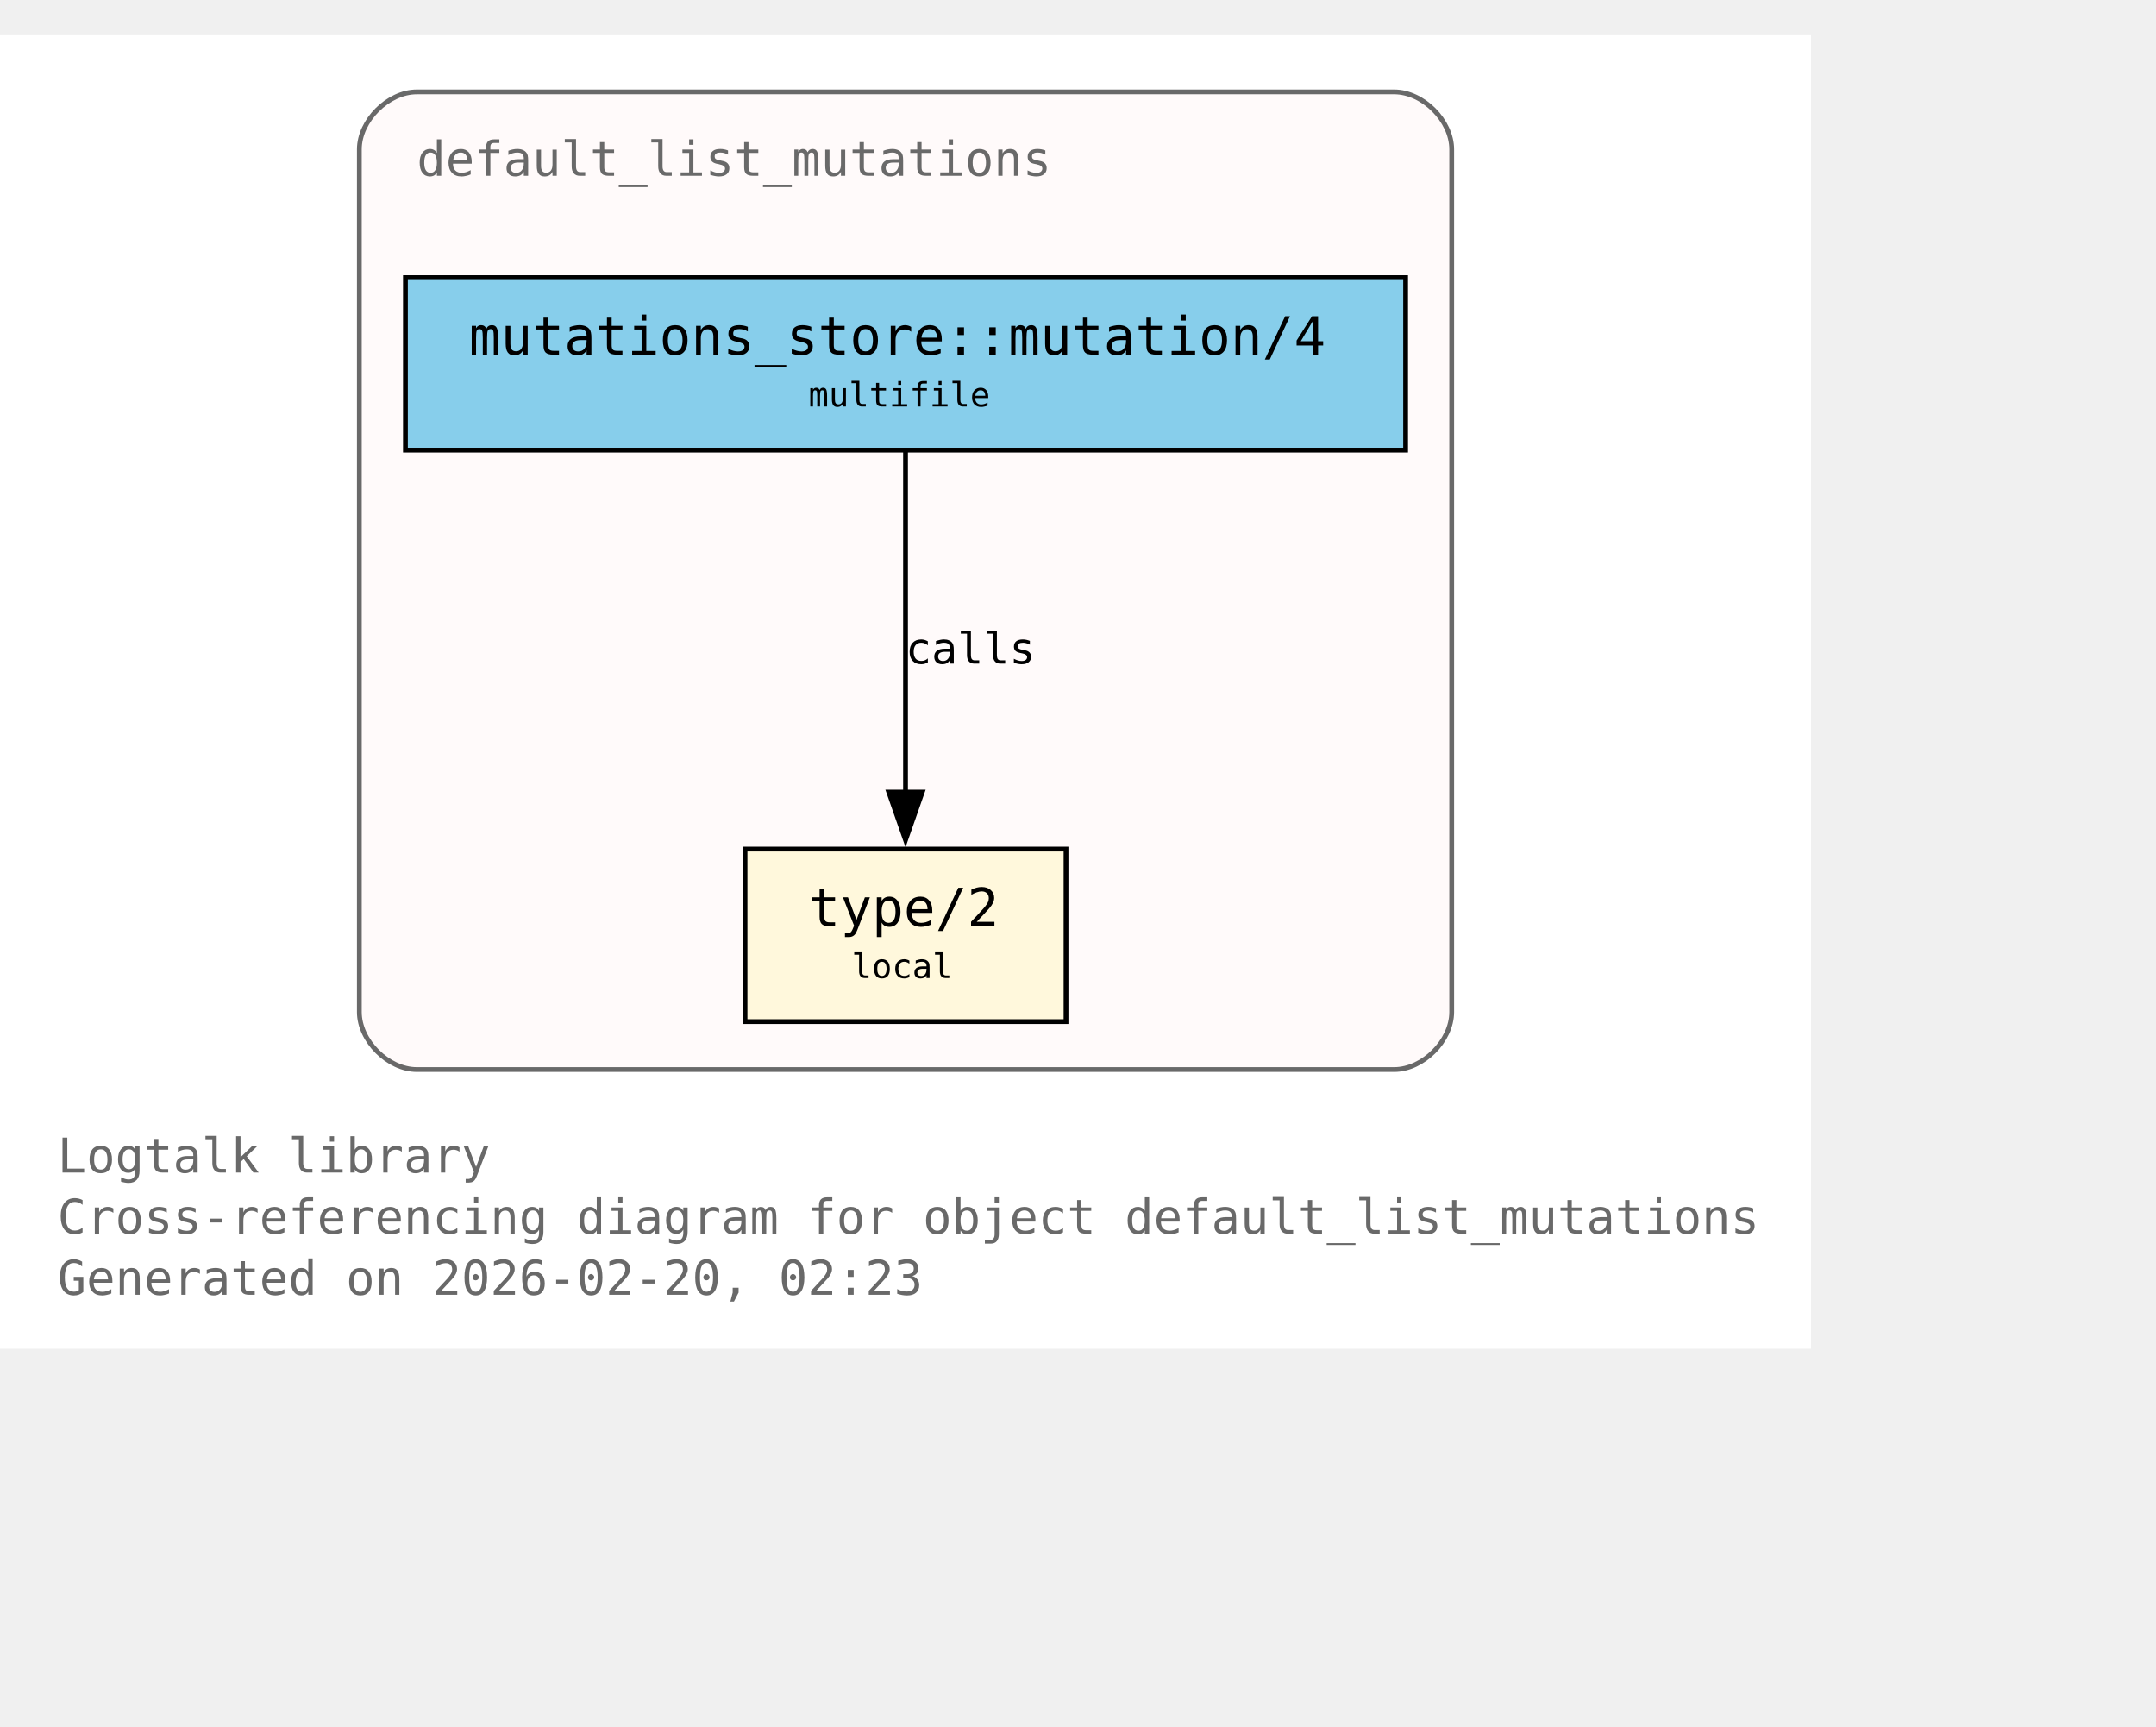
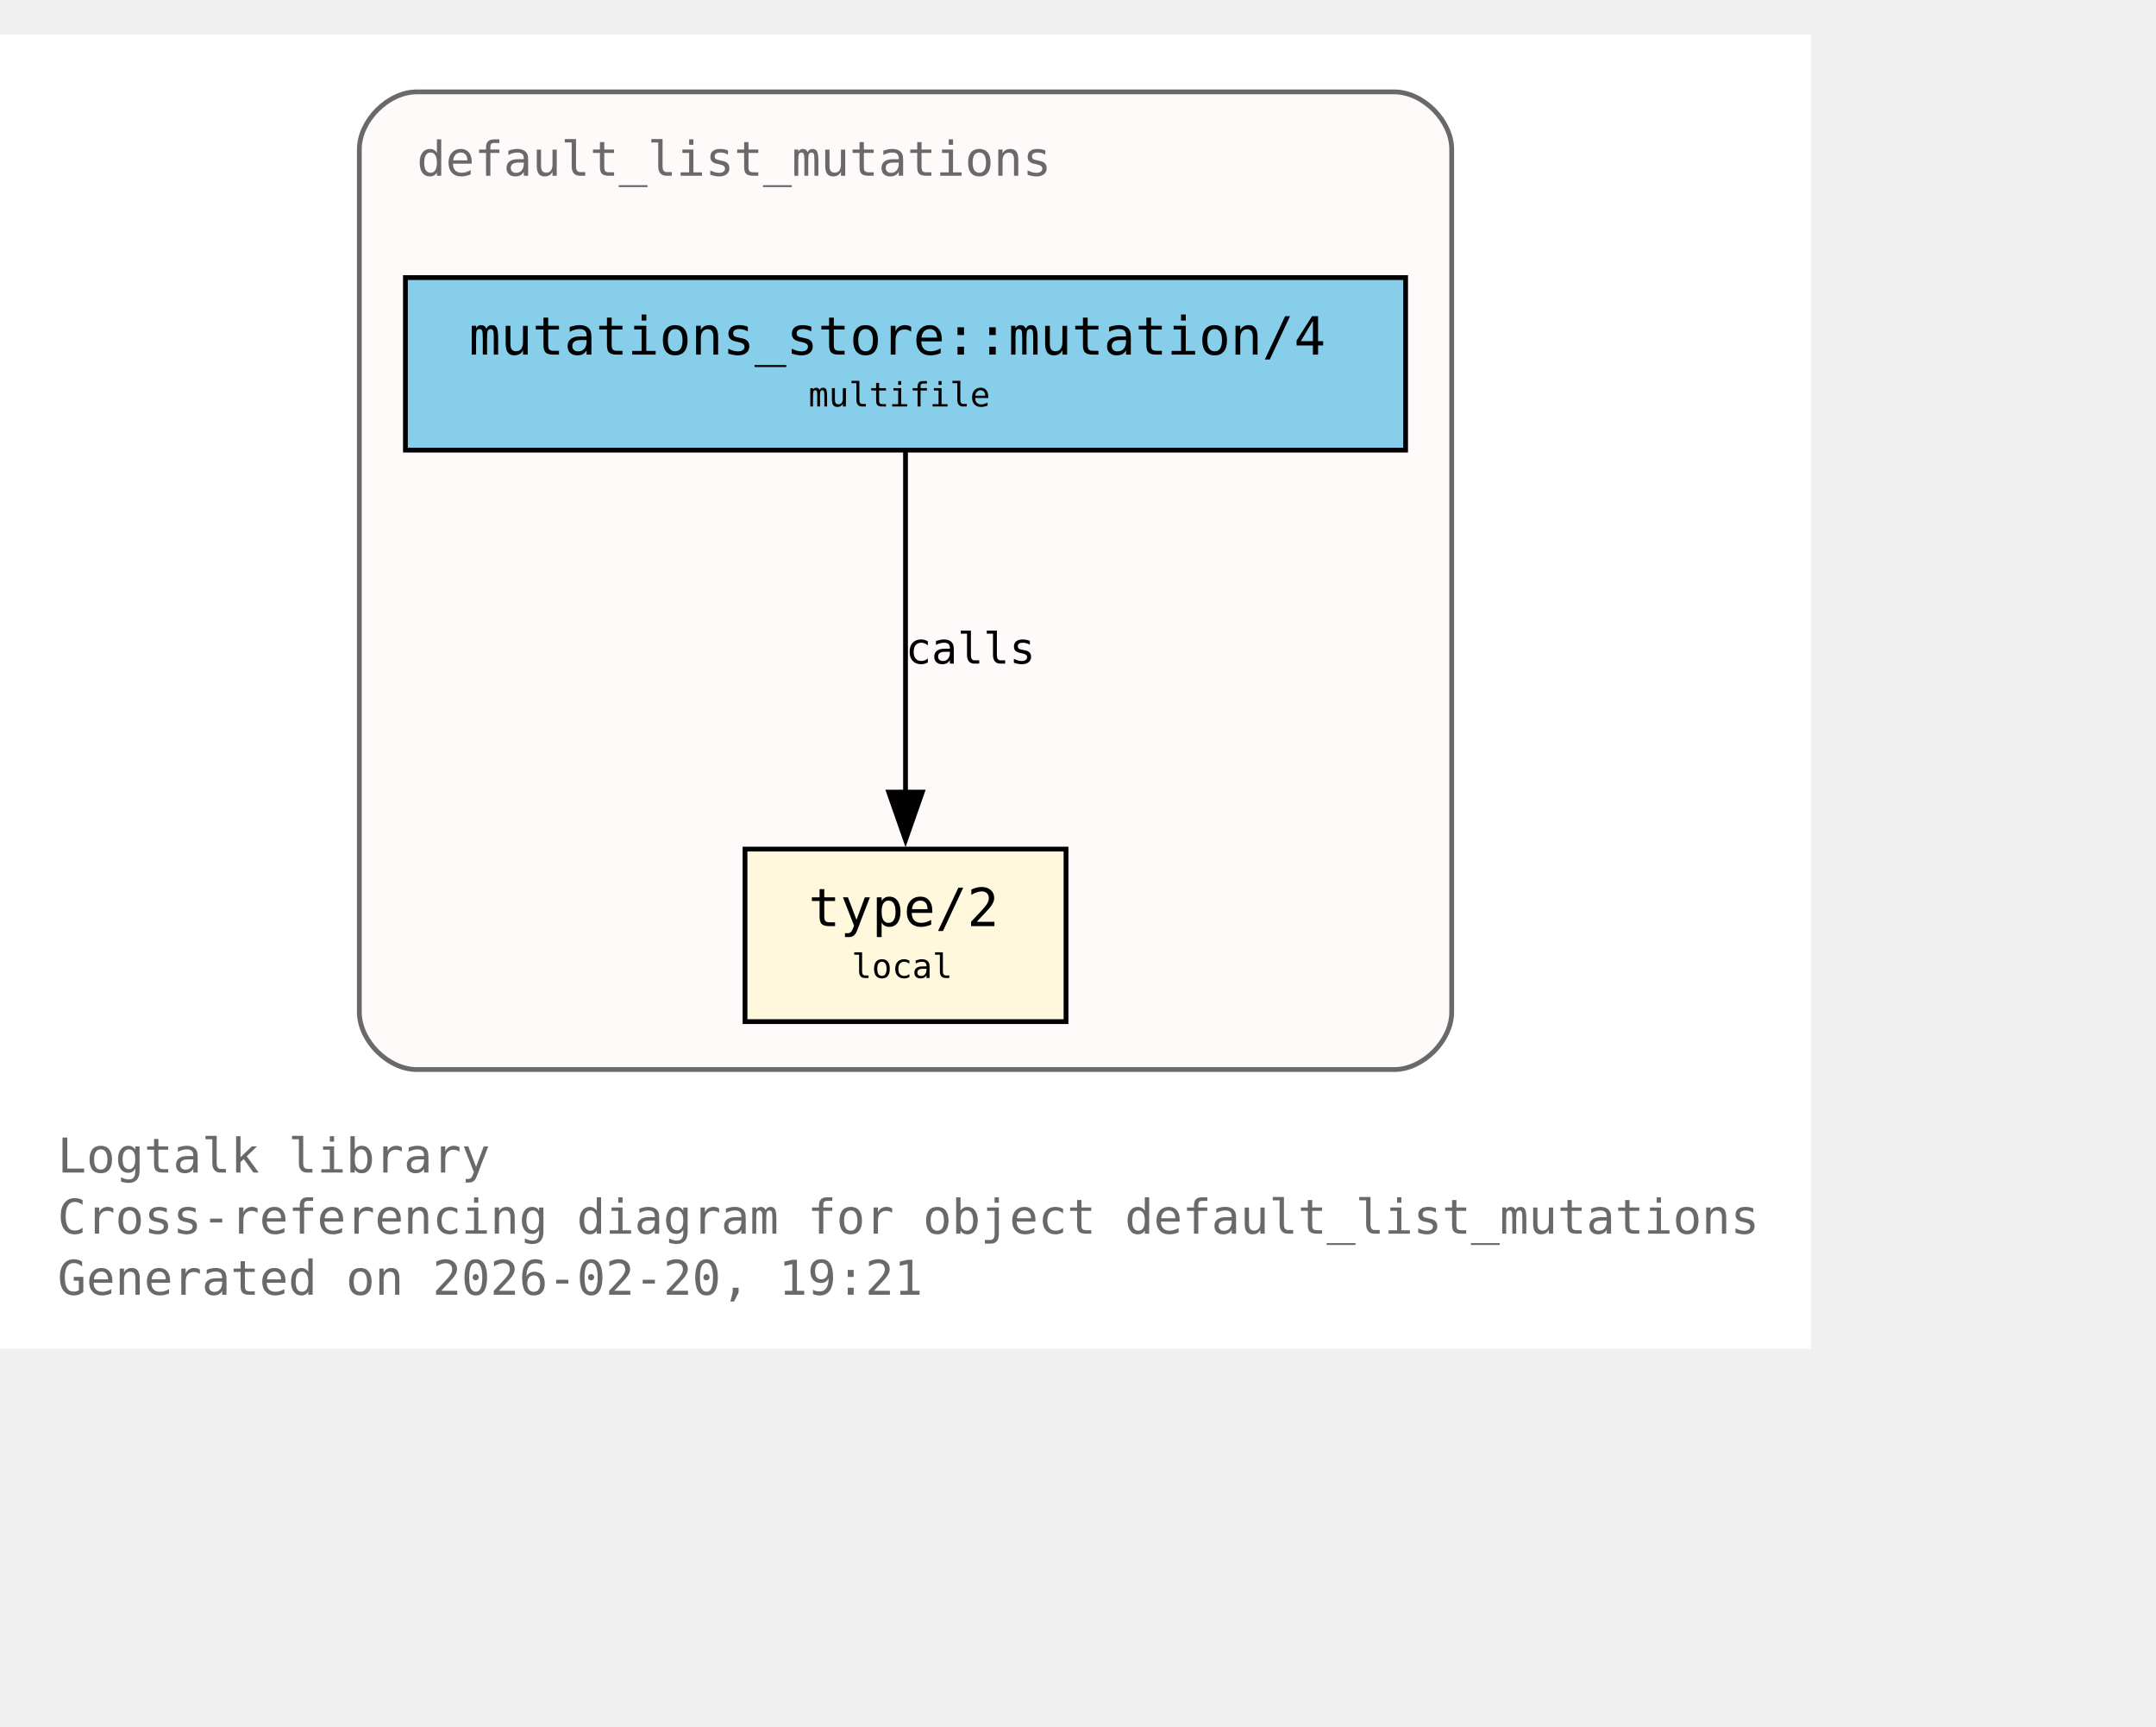
<svg xmlns="http://www.w3.org/2000/svg" xmlns:xlink="http://www.w3.org/1999/xlink" width="522pt" height="418pt" viewBox="72.00 72.00 450.00 346.00">
  <g id="graph0" class="graph" transform="scale(1 1) rotate(0) translate(76 342.25)">
    <polygon fill="white" stroke="none" points="-4,4 -4,-270.25 374,-270.25 374,4 -4,4" />
    <text xml:space="preserve" text-anchor="start" x="8" y="-32.75" font-family="Monospace" font-size="10.00" fill="dimgray">Logtalk library</text>
    <text xml:space="preserve" text-anchor="start" x="8" y="-20" font-family="Monospace" font-size="10.00" fill="dimgray">Cross-referencing diagram for object default_list_mutations</text>
-     <text xml:space="preserve" text-anchor="start" x="8" y="-7.25" font-family="Monospace" font-size="10.00" fill="dimgray">Generated on 2026-02-20, 02:23</text>
+     <text xml:space="preserve" text-anchor="start" x="8" y="-7.25" font-family="Monospace" font-size="10.00" fill="dimgray">Generated on 2026-02-20, 19:21</text>
    <g id="clust1" class="cluster">
      <g id="a_clust1">
        <a xlink:title="default_list_mutations">
          <path fill="snow" stroke="dimgray" d="M83,-54.25C83,-54.25 287,-54.25 287,-54.25 293,-54.25 299,-60.25 299,-66.25 299,-66.25 299,-246.25 299,-246.25 299,-252.25 293,-258.25 287,-258.25 287,-258.25 83,-258.25 83,-258.25 77,-258.25 71,-252.25 71,-246.25 71,-246.25 71,-66.25 71,-66.25 71,-60.25 77,-54.25 83,-54.25" />
          <g id="a_clust1_0">
-             <a xlink:href="https://github.com/LogtalkDotOrg/logtalk3/tree/65b98989880160ca4786001b48f28c82626cb0c7/library/mutations/default_list_mutations.lgt#L22" xlink:title="https://github.com/LogtalkDotOrg/logtalk3/tree/65b98989880160ca4786001b48f28c82626cb0c7/library/mutations/default_list_mutations.lgt#L22">
+             <a xlink:href="https://github.com/LogtalkDotOrg/logtalk3/tree/949e183887c87d639e176c86a24ff2ec9ae4c42b/library/mutations/default_list_mutations.lgt#L22" xlink:title="https://github.com/LogtalkDotOrg/logtalk3/tree/949e183887c87d639e176c86a24ff2ec9ae4c42b/library/mutations/default_list_mutations.lgt#L22">
              <text xml:space="preserve" text-anchor="start" x="83" y="-240.75" font-family="Monospace" font-size="10.00" fill="dimgray">default_list_mutations</text>
            </a>
          </g>
        </a>
      </g>
    </g>
    <g id="node1" class="node">
      <polygon fill="cornsilk" stroke="black" points="218.5,-100.25 151.5,-100.25 151.5,-64.25 218.5,-64.25 218.5,-100.25" />
      <text xml:space="preserve" text-anchor="start" x="159.5" y="-84.95" font-family="Monospace" font-size="9.00"> </text>
      <g id="a_node1_1">
-         <a xlink:href="https://github.com/LogtalkDotOrg/logtalk3/tree/65b98989880160ca4786001b48f28c82626cb0c7/library/mutations/default_list_mutations.lgt#L67" xlink:title="https://github.com/LogtalkDotOrg/logtalk3/tree/65b98989880160ca4786001b48f28c82626cb0c7/library/mutations/default_list_mutations.lgt#L67">
+         <a xlink:href="https://github.com/LogtalkDotOrg/logtalk3/tree/949e183887c87d639e176c86a24ff2ec9ae4c42b/library/mutations/default_list_mutations.lgt#L67" xlink:title="https://github.com/LogtalkDotOrg/logtalk3/tree/949e183887c87d639e176c86a24ff2ec9ae4c42b/library/mutations/default_list_mutations.lgt#L67">
          <text xml:space="preserve" text-anchor="start" x="164.75" y="-84.17" font-family="Monospace" font-size="11.00">type/2</text>
        </a>
      </g>
      <text xml:space="preserve" text-anchor="start" x="205.25" y="-84.95" font-family="Monospace" font-size="9.00"> </text>
      <text xml:space="preserve" text-anchor="start" x="159.5" y="-72.58" font-family="Monospace" font-size="9.00"> </text>
      <text xml:space="preserve" text-anchor="start" x="173.75" y="-73.35" font-family="Monospace" font-size="7.00">local</text>
      <text xml:space="preserve" text-anchor="start" x="205.25" y="-72.58" font-family="Monospace" font-size="9.00"> </text>
    </g>
    <g id="node2" class="node">
      <polygon fill="skyblue" stroke="black" points="289.38,-219.5 80.62,-219.5 80.62,-183.5 289.38,-183.5 289.38,-219.5" />
      <text xml:space="preserve" text-anchor="start" x="88.62" y="-204.2" font-family="Monospace" font-size="9.00"> </text>
      <g id="a_node2_2">
-         <a xlink:href="https://github.com/LogtalkDotOrg/logtalk3/tree/65b98989880160ca4786001b48f28c82626cb0c7/library/mutations/default_list_mutations.lgt#L41" xlink:title="https://github.com/LogtalkDotOrg/logtalk3/tree/65b98989880160ca4786001b48f28c82626cb0c7/library/mutations/default_list_mutations.lgt#L41">
+         <a xlink:href="https://github.com/LogtalkDotOrg/logtalk3/tree/949e183887c87d639e176c86a24ff2ec9ae4c42b/library/mutations/default_list_mutations.lgt#L41" xlink:title="https://github.com/LogtalkDotOrg/logtalk3/tree/949e183887c87d639e176c86a24ff2ec9ae4c42b/library/mutations/default_list_mutations.lgt#L41">
          <text xml:space="preserve" text-anchor="start" x="93.88" y="-203.43" font-family="Monospace" font-size="11.00">mutations_store::mutation/4</text>
        </a>
      </g>
      <text xml:space="preserve" text-anchor="start" x="276.12" y="-204.2" font-family="Monospace" font-size="9.00"> </text>
      <text xml:space="preserve" text-anchor="start" x="88.62" y="-191.82" font-family="Monospace" font-size="9.00"> </text>
      <text xml:space="preserve" text-anchor="start" x="164.75" y="-192.6" font-family="Monospace" font-size="7.00">multifile</text>
      <text xml:space="preserve" text-anchor="start" x="276.12" y="-191.82" font-family="Monospace" font-size="9.00"> </text>
    </g>
    <g id="edge1" class="edge">
      <g id="a_edge1">
-         <a xlink:href="https://github.com/LogtalkDotOrg/logtalk3/tree/65b98989880160ca4786001b48f28c82626cb0c7/library/mutations/default_list_mutations.lgt#L41" xlink:title="calls">
+         <a xlink:href="https://github.com/LogtalkDotOrg/logtalk3/tree/949e183887c87d639e176c86a24ff2ec9ae4c42b/library/mutations/default_list_mutations.lgt#L41" xlink:title="calls">
          <path fill="none" stroke="black" d="M185,-183.2C185,-164.5 185,-134.37 185,-112.08" />
          <polygon fill="black" stroke="black" points="188.5,-112.14 185,-102.14 181.5,-112.14 188.5,-112.14" />
        </a>
      </g>
      <g id="a_edge1-label">
-         <a xlink:href="https://github.com/LogtalkDotOrg/logtalk3/tree/65b98989880160ca4786001b48f28c82626cb0c7/library/mutations/default_list_mutations.lgt#L41" xlink:title="https://github.com/LogtalkDotOrg/logtalk3/tree/65b98989880160ca4786001b48f28c82626cb0c7/library/mutations/default_list_mutations.lgt#L41">
+         <a xlink:href="https://github.com/LogtalkDotOrg/logtalk3/tree/949e183887c87d639e176c86a24ff2ec9ae4c42b/library/mutations/default_list_mutations.lgt#L41" xlink:title="https://github.com/LogtalkDotOrg/logtalk3/tree/949e183887c87d639e176c86a24ff2ec9ae4c42b/library/mutations/default_list_mutations.lgt#L41">
          <text xml:space="preserve" text-anchor="start" x="185" y="-138.95" font-family="Monospace" font-size="9.00">calls</text>
        </a>
      </g>
    </g>
  </g>
</svg>
